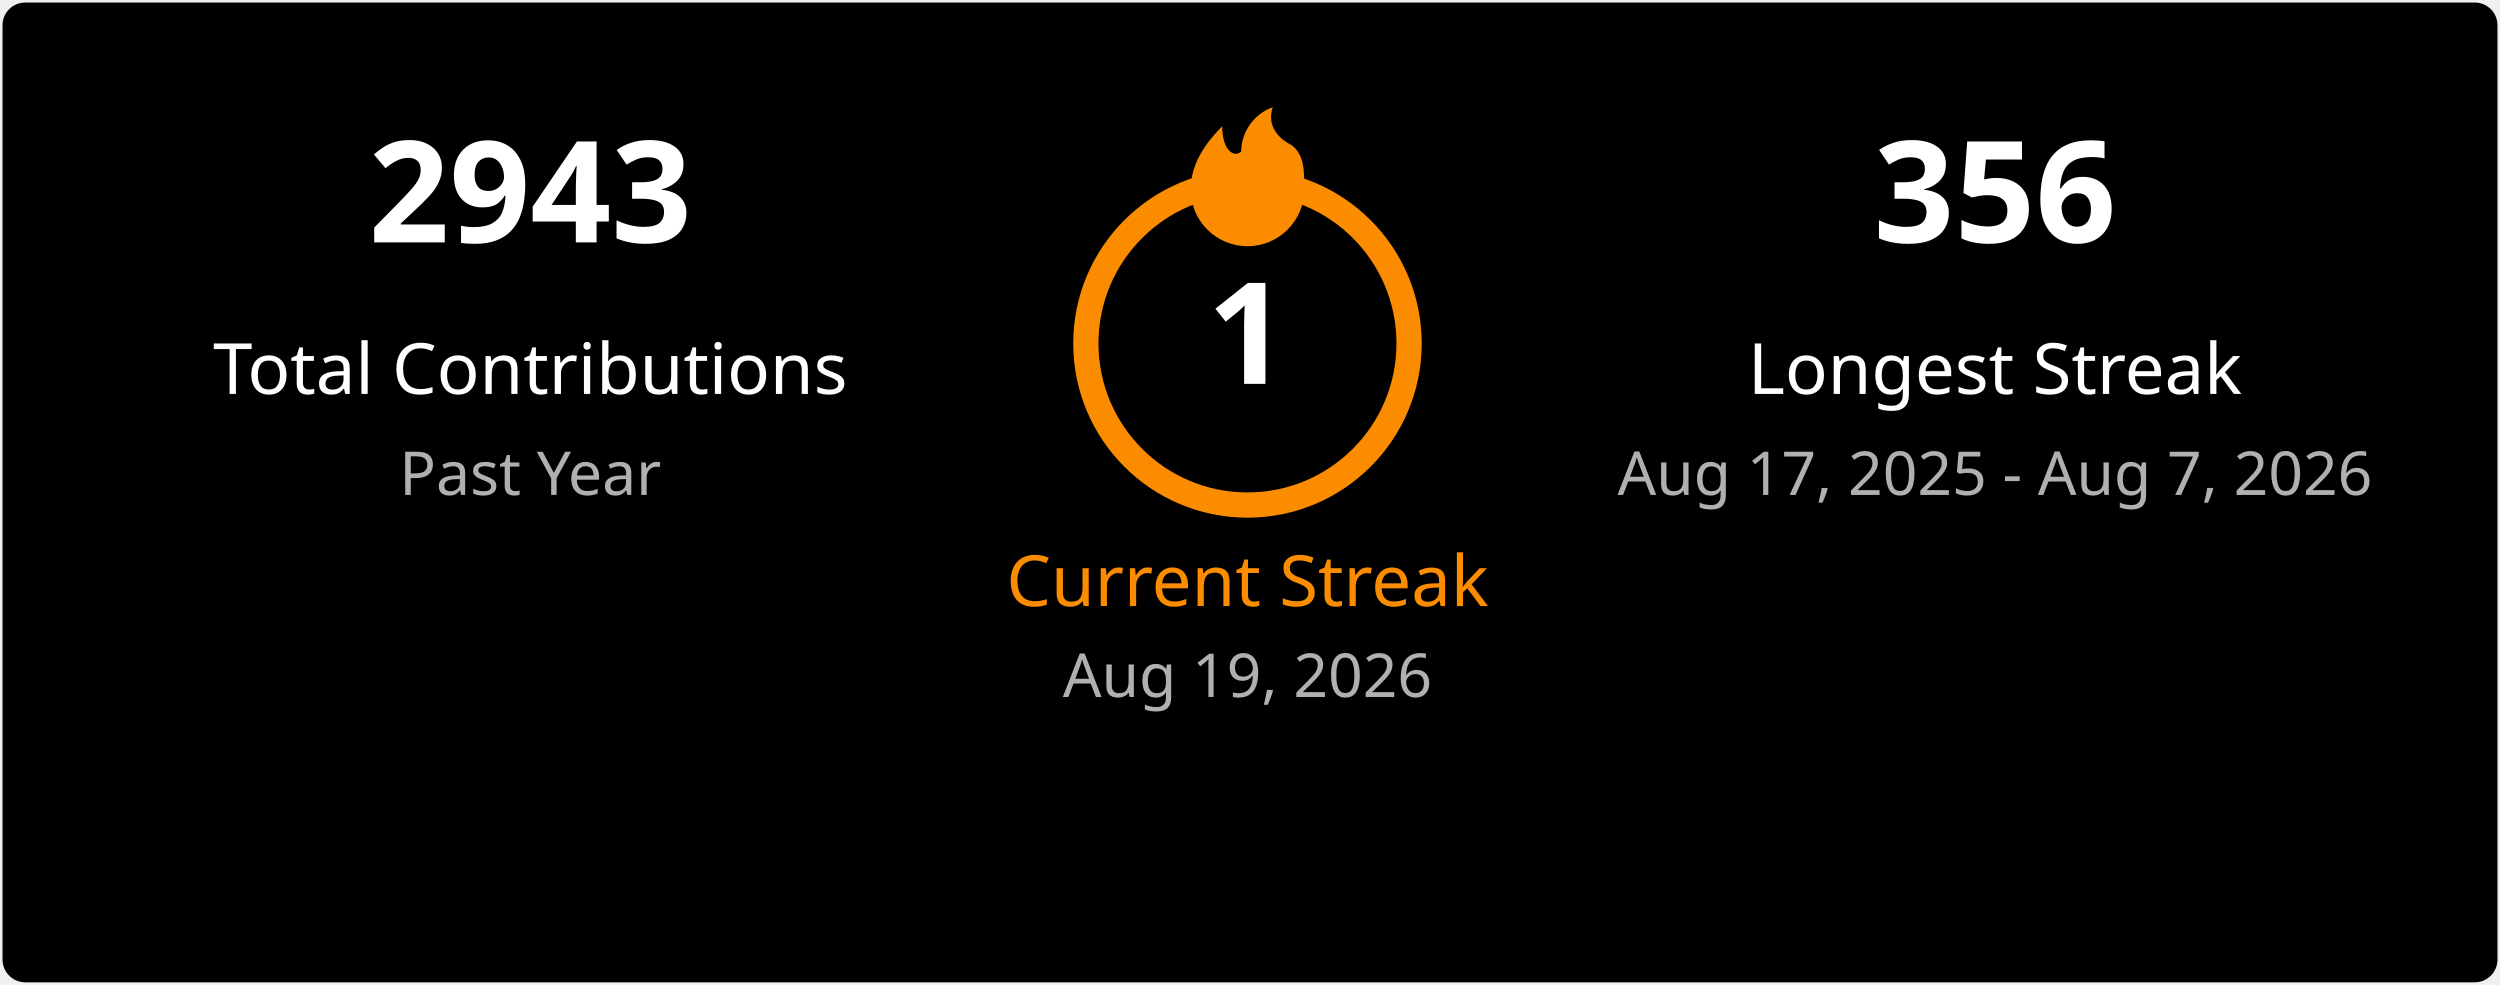
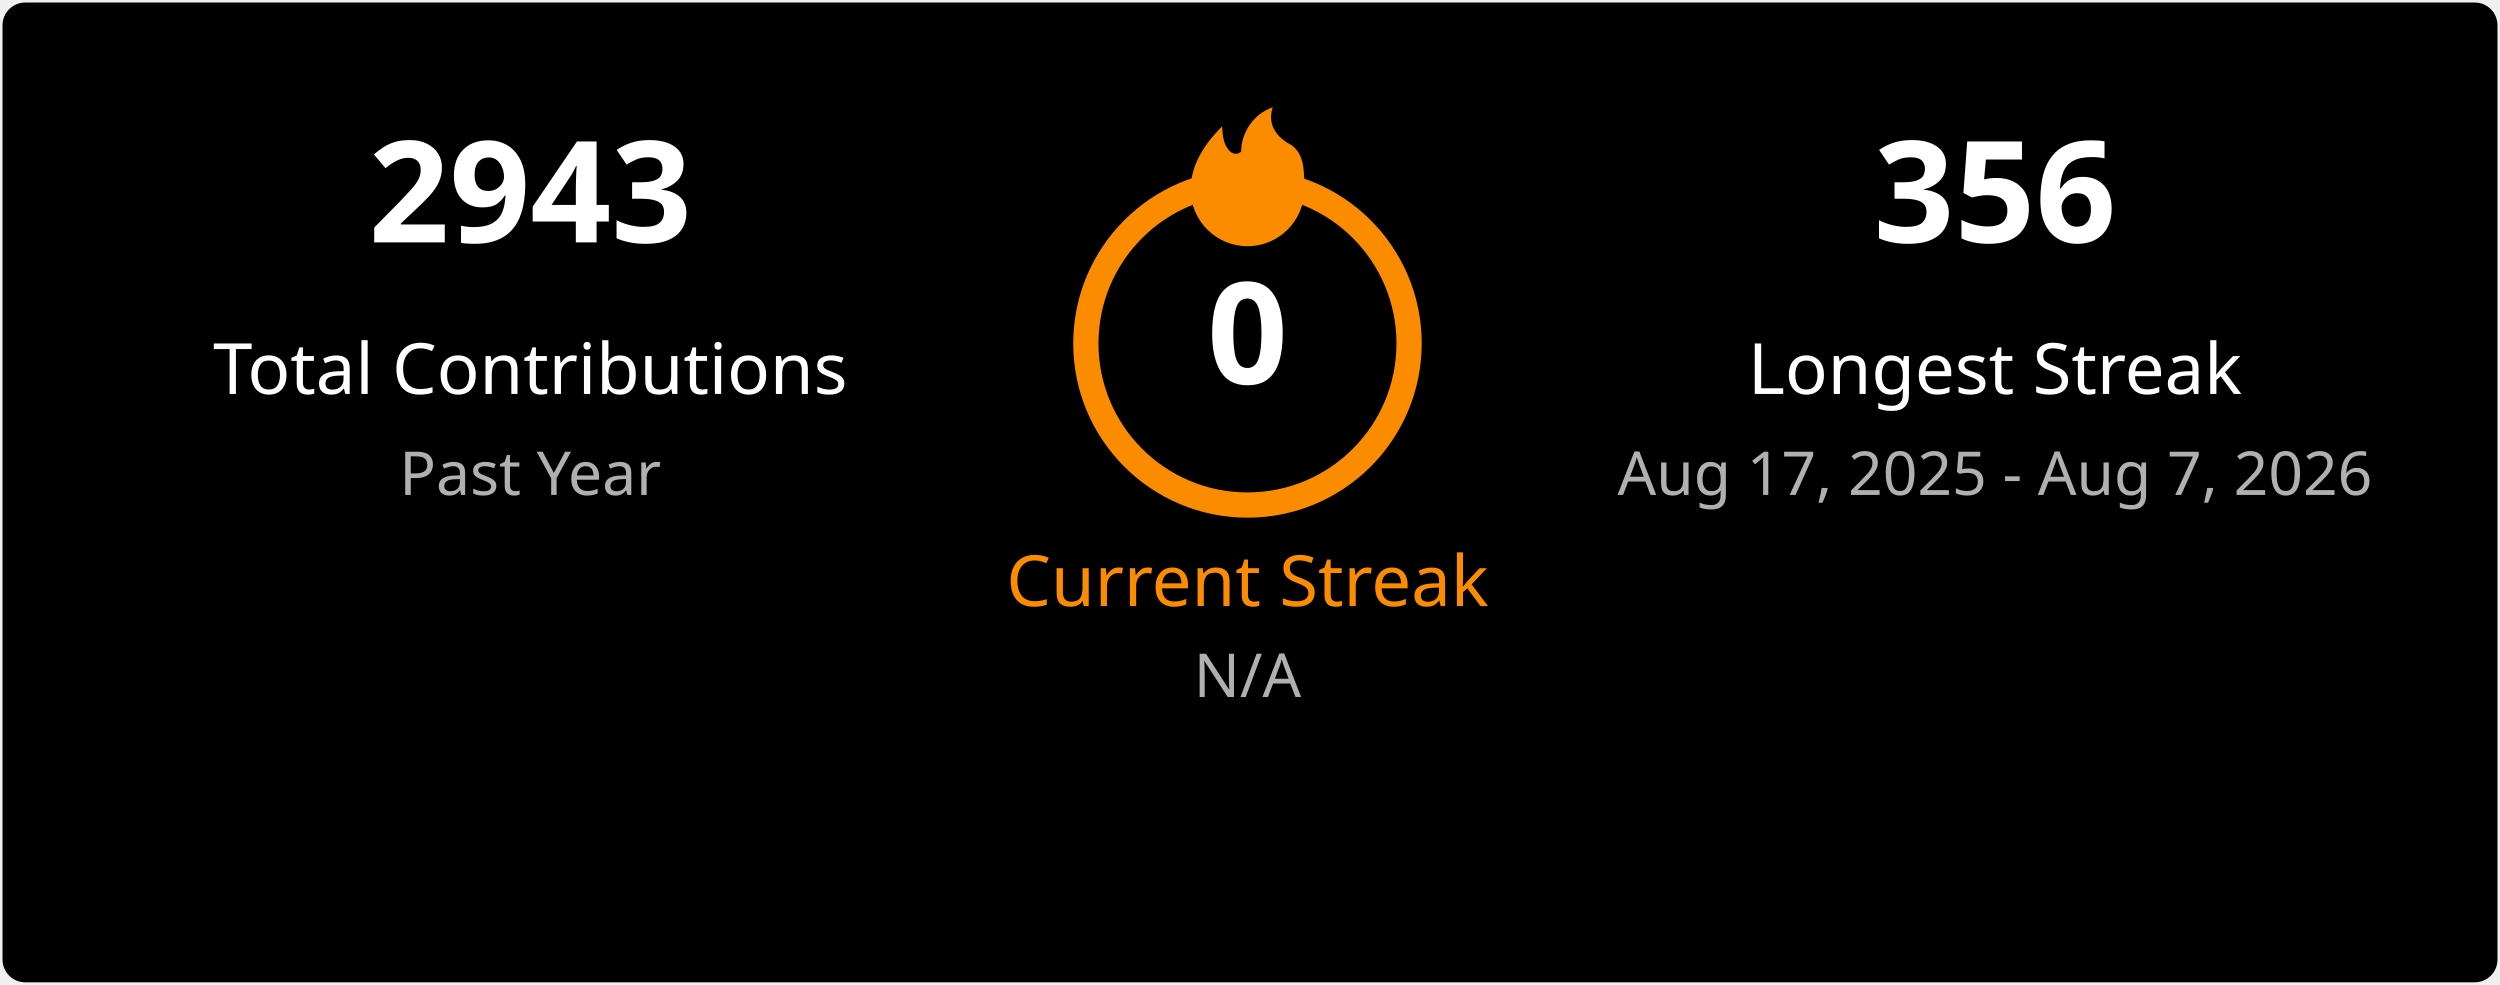
<svg xmlns="http://www.w3.org/2000/svg" width="495" height="195" viewBox="0 0 495 195" fill="none">
  <style>
    .title { font: 600 18px 'Segoe UI', Ubuntu, Sans-Serif; fill: #ffffff; }
    .stat-number { font: 700 28px 'Segoe UI', Ubuntu, Sans-Serif; }
    .stat-label { font: 400 14px 'Segoe UI', Ubuntu, Sans-Serif; }
    .date-range { font: 400 12px 'Segoe UI', Ubuntu, Sans-Serif; fill: #b0b0b0; }
    .fire { fill: #fb8c00; }
  </style>
  <rect x="0.5" y="0.5" rx="4.5" width="494" height="194" fill="#000000" stroke-opacity="0" />
  <g transform="translate(50, 48)">
    <text class="stat-number" fill="#ffffff" text-anchor="middle" x="55">2943</text>
    <text class="stat-label" fill="#ffffff" text-anchor="middle" x="55" y="30">Total Contributions</text>
    <text class="date-range" text-anchor="middle" x="55" y="50">Past Year</text>
  </g>
  <g transform="translate(197, 20)">
    <circle cx="50" cy="48" r="32" fill="none" stroke="#fb8c00" stroke-width="5" />
    <svg x="35" y="0" width="30" height="30" viewBox="0 0 24 24">
      <path class="fire" d="M12 23C7.029 23 3 18.971 3 14C3 9.5 6 6 8 4C8 8 10 9 11 8C11 5 13 2 16 1C15 4 17 6 19 7C21 8.5 21 11 21 14C21 18.971 16.971 23 12 23Z" />
    </svg>
-     <text class="stat-number" fill="#ffffff" text-anchor="middle" x="50" y="56">1</text>
+     <text class="stat-number" fill="#ffffff" text-anchor="middle" x="50" y="56">0</text>
    <text class="stat-label" fill="#fb8c00" text-anchor="middle" x="50" y="100">Current Streak</text>
-     <text class="date-range" text-anchor="middle" x="50" y="118">Aug 19, 2026</text>
+     <text class="date-range" text-anchor="middle" x="50" y="118">N/A</text>
  </g>
  <g transform="translate(340, 48)">
    <text class="stat-number" fill="#ffffff" text-anchor="middle" x="55">356</text>
    <text class="stat-label" fill="#ffffff" text-anchor="middle" x="55" y="30">Longest Streak</text>
    <text class="date-range" text-anchor="middle" x="55" y="50">Aug 17, 2025 - Aug 7, 2026</text>
  </g>
</svg>
